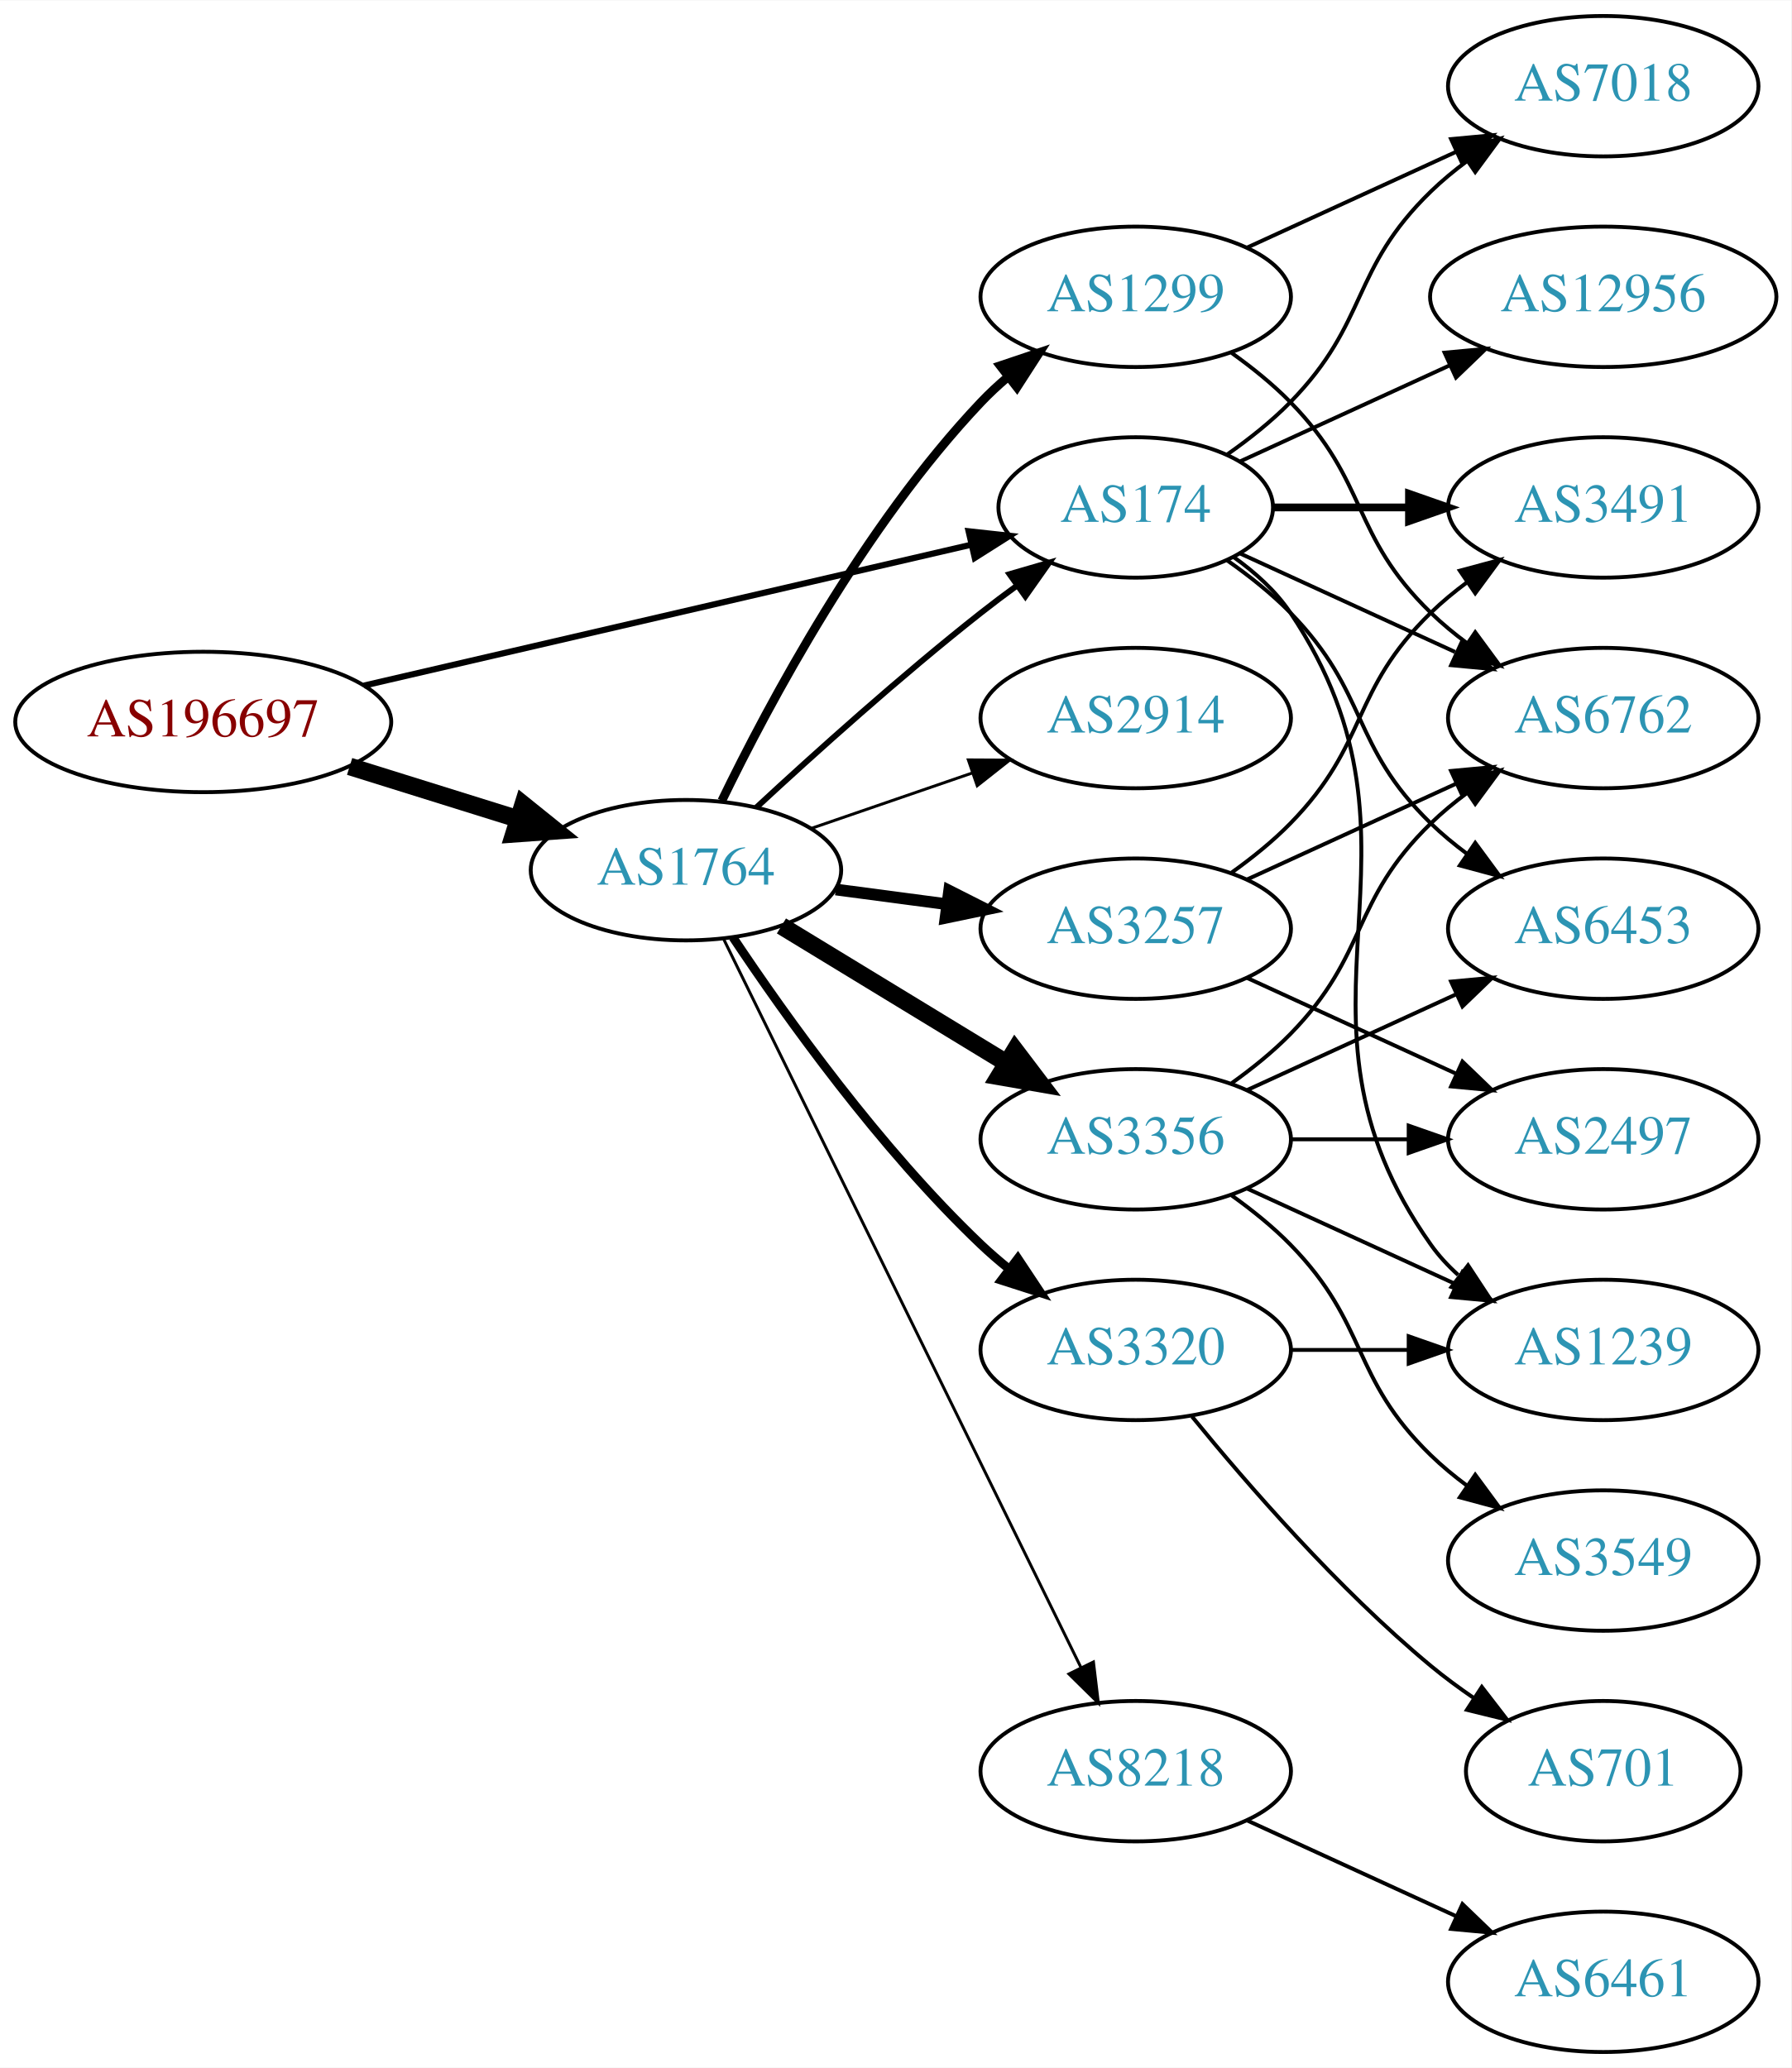
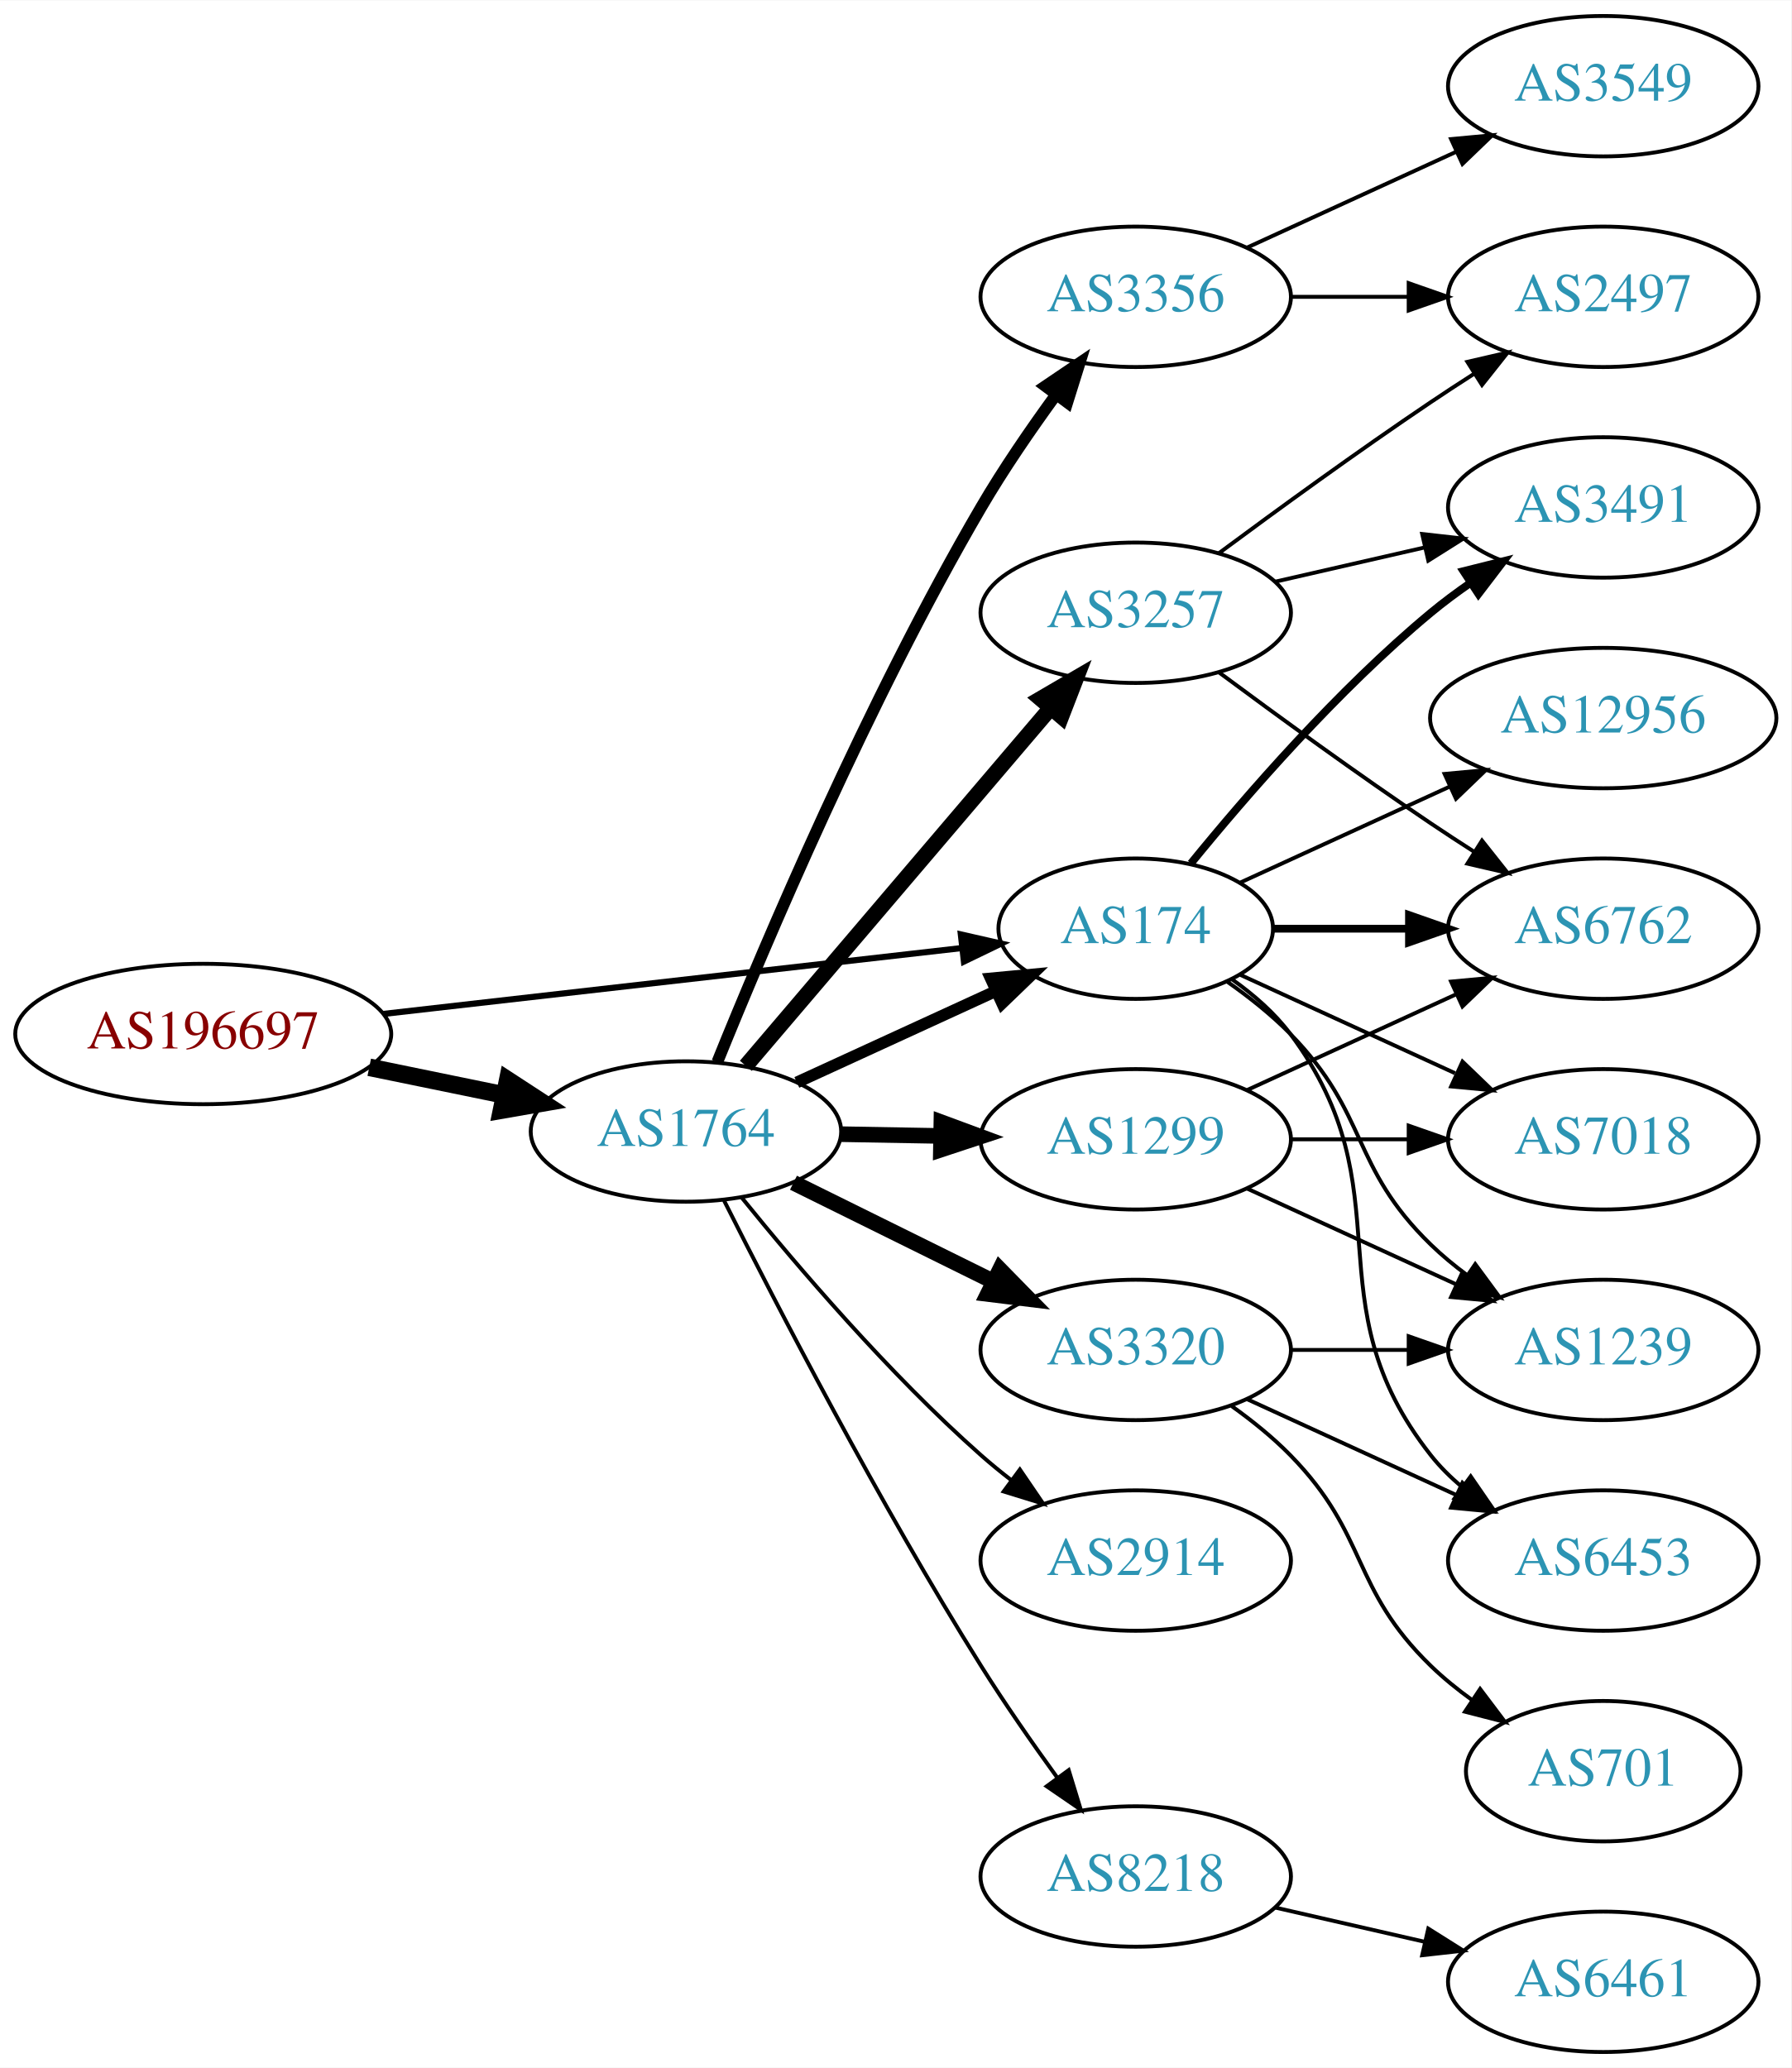
<svg xmlns="http://www.w3.org/2000/svg" xmlns:xlink="http://www.w3.org/1999/xlink" width="459pt" height="530pt" viewBox="0.00 0.00 459.17 530.00">
  <g id="graph0" class="graph" transform="scale(1 1) rotate(0) translate(4 526)">
    <polygon fill="white" stroke="none" points="-4,4 -4,-526 455.17,-526 455.17,4 -4,4" />
    <g id="node1" class="node">
      <g id="a_node1">
        <a xlink:href="/asn/196697" xlink:title="AS196697 ~ Danube Data Center GmbH [AT]">
-           <ellipse fill="#ffffff" stroke="black" cx="48.096" cy="-341" rx="48.192" ry="18" />
-           <text text-anchor="middle" x="48.096" y="-337.3" font-family="Times,serif" font-size="14.00" fill="#880000">AS196697</text>
+           <ellipse fill="#ffffff" stroke="black" cx="48.096" cy="-261" rx="48.192" ry="18" />
+           <text text-anchor="middle" x="48.096" y="-257.3" font-family="Times,serif" font-size="14.00" fill="#880000">AS196697</text>
        </a>
      </g>
    </g>
    <g id="node2" class="node">
      <g id="a_node2">
        <a xlink:href="/asn/174" xlink:title="AS174 ~ Cogent Communications [US]">
-           <ellipse fill="#ffffff" stroke="black" cx="287.131" cy="-396" rx="35.194" ry="18" />
-           <text text-anchor="middle" x="287.131" y="-392.3" font-family="Times,serif" font-size="14.00" fill="#2c94b3">AS174</text>
+           <ellipse fill="#ffffff" stroke="black" cx="287.131" cy="-288" rx="35.194" ry="18" />
+           <text text-anchor="middle" x="287.131" y="-284.3" font-family="Times,serif" font-size="14.00" fill="#2c94b3">AS174</text>
        </a>
      </g>
    </g>
    <g id="edge1" class="edge">
-       <path fill="none" stroke="black" stroke-width="1.575" d="M89.305,-350.33C132.593,-360.374 201.107,-376.272 244.818,-386.414" />
-       <polygon fill="black" stroke="black" stroke-width="1.575" points="244.294,-389.885 254.826,-388.736 245.876,-383.067 244.294,-389.885" />
+       <path fill="none" stroke="black" stroke-width="1.575" d="M94.238,-266.142C136.926,-271.004 200.551,-278.252 242.676,-283.05" />
+       <polygon fill="black" stroke="black" stroke-width="1.575" points="242.301,-286.53 252.633,-284.184 243.094,-279.575 242.301,-286.53" />
    </g>
    <g id="node3" class="node">
      <g id="a_node3">
        <a xlink:href="/asn/1764" xlink:title="AS1764 ~ NEXTLAYER-AS [AT]">
-           <ellipse fill="#ffffff" stroke="black" cx="171.838" cy="-303" rx="39.794" ry="18" />
-           <text text-anchor="middle" x="171.838" y="-299.3" font-family="Times,serif" font-size="14.00" fill="#2c94b3">AS1764</text>
+           <ellipse fill="#ffffff" stroke="black" cx="171.838" cy="-236" rx="39.794" ry="18" />
+           <text text-anchor="middle" x="171.838" y="-232.3" font-family="Times,serif" font-size="14.00" fill="#2c94b3">AS1764</text>
        </a>
      </g>
    </g>
    <g id="edge2" class="edge">
-       <path fill="none" stroke="black" stroke-width="4.5" d="M85.622,-329.599C99.149,-325.377 114.595,-320.555 128.589,-316.188" />
-       <polygon fill="black" stroke="black" stroke-width="4.5" points="130.1,-319.841 138.473,-313.102 127.754,-312.323 130.1,-319.841" />
+       <path fill="none" stroke="black" stroke-width="4.5" d="M90.652,-252.466C101.727,-250.192 113.754,-247.722 125.042,-245.404" />
+       <polygon fill="black" stroke="black" stroke-width="4.5" points="126.15,-249.197 135.153,-243.328 124.565,-241.483 126.15,-249.197" />
    </g>
    <g id="node4" class="node">
      <g id="a_node4">
        <a xlink:href="/asn/6762" xlink:title="AS6762 ~ TELECOM ITALIA SPARKLE S.p.A. [IT]">
-           <ellipse fill="#ffffff" stroke="black" cx="406.973" cy="-342" rx="39.794" ry="18" />
-           <text text-anchor="middle" x="406.973" y="-338.3" font-family="Times,serif" font-size="14.00" fill="#2c94b3">AS6762</text>
+           <ellipse fill="#ffffff" stroke="black" cx="406.973" cy="-288" rx="39.794" ry="18" />
+           <text text-anchor="middle" x="406.973" y="-284.3" font-family="Times,serif" font-size="14.00" fill="#2c94b3">AS6762</text>
        </a>
      </g>
    </g>
    <g id="edge3" class="edge">
-       <path fill="none" stroke="black" d="M313.992,-384.149C330.113,-376.762 351.115,-367.138 368.98,-358.952" />
-       <polygon fill="black" stroke="black" points="370.899,-361.923 378.532,-354.575 367.983,-355.559 370.899,-361.923" />
+       <path fill="none" stroke="black" stroke-width="2" d="M322.533,-288C333.357,-288 345.524,-288 357.151,-288" />
+       <polygon fill="black" stroke="black" stroke-width="2" points="357.182,-291.5 367.182,-288 357.182,-284.5 357.182,-291.5" />
    </g>
    <g id="node5" class="node">
      <g id="a_node5">
-         <a xlink:href="/asn/6453" xlink:title="AS6453 ~ TATA COMMUNICATIONS (AMERICA) INC [US]">
-           <ellipse fill="#ffffff" stroke="black" cx="406.973" cy="-288" rx="39.794" ry="18" />
-           <text text-anchor="middle" x="406.973" y="-284.3" font-family="Times,serif" font-size="14.00" fill="#2c94b3">AS6453</text>
-         </a>
-       </g>
-     </g>
-     <g id="edge4" class="edge">
-       <path fill="none" stroke="black" d="M310.514,-382.468C316.156,-378.51 321.969,-373.914 326.777,-369 346.95,-348.383 342.084,-335.094 362.777,-315 365.623,-312.237 368.796,-309.614 372.096,-307.166" />
-       <polygon fill="black" stroke="black" points="374.162,-309.994 380.444,-301.462 370.213,-304.214 374.162,-309.994" />
-     </g>
-     <g id="node6" class="node">
-       <g id="a_node6">
        <a xlink:href="/asn/3491" xlink:title="AS3491 ~ PCCW Global, Inc. [US]">
          <ellipse fill="#ffffff" stroke="black" cx="406.973" cy="-396" rx="39.794" ry="18" />
          <text text-anchor="middle" x="406.973" y="-392.3" font-family="Times,serif" font-size="14.00" fill="#2c94b3">AS3491</text>
        </a>
      </g>
    </g>
+     <g id="edge4" class="edge">
+       <path fill="none" stroke="black" stroke-width="2" d="M301.288,-304.743C315.374,-322.039 338.932,-349.223 362.777,-369 365.994,-371.668 369.494,-374.27 373.065,-376.741" />
+       <polygon fill="black" stroke="black" stroke-width="2" points="371.143,-379.666 381.421,-382.236 374.988,-373.817 371.143,-379.666" />
+     </g>
+     <g id="node6" class="node">
+       <g id="a_node6">
+         <a xlink:href="/asn/6453" xlink:title="AS6453 ~ TATA COMMUNICATIONS (AMERICA) INC [US]">
+           <ellipse fill="#ffffff" stroke="black" cx="406.973" cy="-126" rx="39.794" ry="18" />
+           <text text-anchor="middle" x="406.973" y="-122.3" font-family="Times,serif" font-size="14.00" fill="#2c94b3">AS6453</text>
+         </a>
+       </g>
+     </g>
    <g id="edge5" class="edge">
-       <path fill="none" stroke="black" stroke-width="2" d="M322.533,-396C333.357,-396 345.524,-396 357.151,-396" />
-       <polygon fill="black" stroke="black" stroke-width="2" points="357.182,-399.5 367.182,-396 357.182,-392.5 357.182,-399.5" />
+       <path fill="none" stroke="black" d="M311.857,-274.989C317.354,-271.081 322.762,-266.378 326.777,-261 357.049,-220.458 331.479,-192.754 362.777,-153 365.102,-150.047 367.846,-147.33 370.805,-144.853" />
+       <polygon fill="black" stroke="black" points="372.998,-147.585 379.002,-138.855 368.865,-141.936 372.998,-147.585" />
    </g>
    <g id="node7" class="node">
      <g id="a_node7">
+         <a xlink:href="/asn/12956" xlink:title="AS12956 ~ TELXIUS [ES]">
+           <ellipse fill="#ffffff" stroke="black" cx="406.973" cy="-342" rx="44.393" ry="18" />
+           <text text-anchor="middle" x="406.973" y="-338.3" font-family="Times,serif" font-size="14.00" fill="#2c94b3">AS12956</text>
+         </a>
+       </g>
+     </g>
+     <g id="edge6" class="edge">
+       <path fill="none" stroke="black" d="M313.992,-299.851C329.655,-307.028 349.927,-316.317 367.452,-324.348" />
+       <polygon fill="black" stroke="black" points="366.31,-327.675 376.859,-328.659 369.226,-321.311 366.31,-327.675" />
+     </g>
+     <g id="node8" class="node">
+       <g id="a_node8">
+         <a xlink:href="/asn/7018" xlink:title="AS7018 ~ AT&amp;T Services, Inc. [US]">
+           <ellipse fill="#ffffff" stroke="black" cx="406.973" cy="-234" rx="39.794" ry="18" />
+           <text text-anchor="middle" x="406.973" y="-230.3" font-family="Times,serif" font-size="14.00" fill="#2c94b3">AS7018</text>
+         </a>
+       </g>
+     </g>
+     <g id="edge7" class="edge">
+       <path fill="none" stroke="black" d="M313.992,-276.149C330.113,-268.762 351.115,-259.138 368.98,-250.952" />
+       <polygon fill="black" stroke="black" points="370.899,-253.923 378.532,-246.575 367.983,-247.559 370.899,-253.923" />
+     </g>
+     <g id="node9" class="node">
+       <g id="a_node9">
        <a xlink:href="/asn/1239" xlink:title="AS1239 ~ Sprint [US]">
          <ellipse fill="#ffffff" stroke="black" cx="406.973" cy="-180" rx="39.794" ry="18" />
          <text text-anchor="middle" x="406.973" y="-176.3" font-family="Times,serif" font-size="14.00" fill="#2c94b3">AS1239</text>
        </a>
      </g>
    </g>
-     <g id="edge6" class="edge">
-       <path fill="none" stroke="black" d="M312.248,-383.266C317.738,-379.352 323.044,-374.577 326.777,-369 367.802,-307.706 320.198,-267.225 362.777,-207 364.769,-204.184 367.156,-201.599 369.772,-199.24" />
-       <polygon fill="black" stroke="black" points="372.324,-201.694 378.14,-192.838 368.071,-196.135 372.324,-201.694" />
-     </g>
-     <g id="node8" class="node">
-       <g id="a_node8">
-         <a xlink:href="/asn/7018" xlink:title="AS7018 ~ AT&amp;T Services, Inc. [US]">
-           <ellipse fill="#ffffff" stroke="black" cx="406.973" cy="-504" rx="39.794" ry="18" />
-           <text text-anchor="middle" x="406.973" y="-500.3" font-family="Times,serif" font-size="14.00" fill="#2c94b3">AS7018</text>
-         </a>
-       </g>
-     </g>
-     <g id="edge7" class="edge">
-       <path fill="none" stroke="black" d="M310.514,-409.532C316.156,-413.49 321.969,-418.086 326.777,-423 346.95,-443.617 342.084,-456.906 362.777,-477 365.623,-479.763 368.796,-482.386 372.096,-484.834" />
-       <polygon fill="black" stroke="black" points="370.213,-487.786 380.444,-490.538 374.162,-482.006 370.213,-487.786" />
-     </g>
-     <g id="node9" class="node">
-       <g id="a_node9">
-         <a xlink:href="/asn/12956" xlink:title="AS12956 ~ TELXIUS [ES]">
-           <ellipse fill="#ffffff" stroke="black" cx="406.973" cy="-450" rx="44.393" ry="18" />
-           <text text-anchor="middle" x="406.973" y="-446.3" font-family="Times,serif" font-size="14.00" fill="#2c94b3">AS12956</text>
-         </a>
-       </g>
-     </g>
    <g id="edge8" class="edge">
-       <path fill="none" stroke="black" d="M313.992,-407.851C329.655,-415.028 349.927,-424.317 367.452,-432.348" />
-       <polygon fill="black" stroke="black" points="366.31,-435.675 376.859,-436.659 369.226,-429.311 366.31,-435.675" />
+       <path fill="none" stroke="black" d="M310.514,-274.468C316.156,-270.51 321.969,-265.914 326.777,-261 346.95,-240.383 342.084,-227.094 362.777,-207 365.623,-204.237 368.796,-201.614 372.096,-199.166" />
+       <polygon fill="black" stroke="black" points="374.162,-201.994 380.444,-193.462 370.213,-196.214 374.162,-201.994" />
    </g>
    <g id="edge15" class="edge">
-       <path fill="none" stroke="black" stroke-width="1.5" d="M189.851,-319.047C204.678,-332.784 226.96,-352.843 247.484,-369 250.423,-371.313 253.543,-373.66 256.687,-375.956" />
-       <polygon fill="black" stroke="black" stroke-width="1.5" points="254.781,-378.896 264.955,-381.854 258.846,-373.197 254.781,-378.896" />
+       <path fill="none" stroke="black" stroke-width="3" d="M200.263,-248.588C215.591,-255.623 234.85,-264.463 251.242,-271.987" />
+       <polygon fill="black" stroke="black" stroke-width="3" points="249.963,-275.25 260.511,-276.241 252.883,-268.889 249.963,-275.25" />
    </g>
    <g id="node10" class="node">
      <g id="a_node10">
-         <a xlink:href="/asn/1299" xlink:title="AS1299 ~ Telia Carrier [EU]">
-           <ellipse fill="#ffffff" stroke="black" cx="287.131" cy="-450" rx="39.794" ry="18" />
-           <text text-anchor="middle" x="287.131" y="-446.3" font-family="Times,serif" font-size="14.00" fill="#2c94b3">AS1299</text>
+         <a xlink:href="/asn/3257" xlink:title="AS3257 ~ GTT [DE]">
+           <ellipse fill="#ffffff" stroke="black" cx="287.131" cy="-369" rx="39.794" ry="18" />
+           <text text-anchor="middle" x="287.131" y="-365.3" font-family="Times,serif" font-size="14.00" fill="#2c94b3">AS3257</text>
        </a>
      </g>
    </g>
    <g id="edge9" class="edge">
-       <path fill="none" stroke="black" stroke-width="2.25" d="M181.036,-320.805C193.086,-345.672 217.438,-391.306 247.484,-423 249.543,-425.172 251.802,-427.274 254.162,-429.282" />
-       <polygon fill="black" stroke="black" stroke-width="2.25" points="252.389,-432.336 262.432,-435.712 256.686,-426.81 252.389,-432.336" />
+       <path fill="none" stroke="black" stroke-width="4" d="M187.187,-252.845C206.936,-276.029 242.622,-317.923 265.308,-344.555" />
+       <polygon fill="black" stroke="black" stroke-width="4" points="262.75,-346.949 271.899,-352.292 268.079,-342.41 262.75,-346.949" />
    </g>
    <g id="node11" class="node">
      <g id="a_node11">
-         <a xlink:href="/asn/3356" xlink:title="AS3356 ~ Level 3 Parent, LLC [US]">
-           <ellipse fill="#ffffff" stroke="black" cx="287.131" cy="-234" rx="39.794" ry="18" />
-           <text text-anchor="middle" x="287.131" y="-230.3" font-family="Times,serif" font-size="14.00" fill="#2c94b3">AS3356</text>
+         <a xlink:href="/asn/8218" xlink:title="AS8218 ~ legacy Neotelecoms [FR]">
+           <ellipse fill="#ffffff" stroke="black" cx="287.131" cy="-45" rx="39.794" ry="18" />
+           <text text-anchor="middle" x="287.131" y="-41.3" font-family="Times,serif" font-size="14.00" fill="#2c94b3">AS8218</text>
        </a>
      </g>
    </g>
    <g id="edge10" class="edge">
-       <path fill="none" stroke="black" stroke-width="4.5" d="M196.312,-288.703C213.022,-278.526 235.677,-264.728 254.054,-253.536" />
-       <polygon fill="black" stroke="black" stroke-width="4.5" points="256.194,-256.843 262.687,-248.279 252.098,-250.117 256.194,-256.843" />
+       <path fill="none" stroke="black" d="M181.599,-218.309C194.909,-191.823 221.441,-140.537 247.484,-99 253.518,-89.378 260.631,-79.164 267.099,-70.24" />
+       <polygon fill="black" stroke="black" points="269.949,-72.271 273.046,-62.139 264.307,-68.128 269.949,-72.271" />
    </g>
    <g id="node12" class="node">
      <g id="a_node12">
-         <a xlink:href="/asn/3257" xlink:title="AS3257 ~ GTT [DE]">
-           <ellipse fill="#ffffff" stroke="black" cx="287.131" cy="-288" rx="39.794" ry="18" />
-           <text text-anchor="middle" x="287.131" y="-284.3" font-family="Times,serif" font-size="14.00" fill="#2c94b3">AS3257</text>
+         <a xlink:href="/asn/1299" xlink:title="AS1299 ~ Telia Carrier [EU]">
+           <ellipse fill="#ffffff" stroke="black" cx="287.131" cy="-234" rx="39.794" ry="18" />
+           <text text-anchor="middle" x="287.131" y="-230.3" font-family="Times,serif" font-size="14.00" fill="#2c94b3">AS1299</text>
        </a>
      </g>
    </g>
    <g id="edge11" class="edge">
-       <path fill="none" stroke="black" stroke-width="3" d="M210.248,-298.047C219.336,-296.844 229.173,-295.541 238.658,-294.285" />
-       <polygon fill="black" stroke="black" stroke-width="3" points="239.306,-297.73 248.76,-292.948 238.387,-290.791 239.306,-297.73" />
+       <path fill="none" stroke="black" stroke-width="4" d="M211.51,-235.317C219.713,-235.172 228.477,-235.018 237.009,-234.867" />
+       <polygon fill="black" stroke="black" stroke-width="4" points="237.312,-238.362 247.248,-234.686 237.188,-231.364 237.312,-238.362" />
    </g>
    <g id="node13" class="node">
      <g id="a_node13">
-         <a xlink:href="/asn/8218" xlink:title="AS8218 ~ legacy Neotelecoms [FR]">
-           <ellipse fill="#ffffff" stroke="black" cx="287.131" cy="-72" rx="39.794" ry="18" />
-           <text text-anchor="middle" x="287.131" y="-68.3" font-family="Times,serif" font-size="14.00" fill="#2c94b3">AS8218</text>
+         <a xlink:href="/asn/3356" xlink:title="AS3356 ~ Level 3 Parent, LLC [US]">
+           <ellipse fill="#ffffff" stroke="black" cx="287.131" cy="-450" rx="39.794" ry="18" />
+           <text text-anchor="middle" x="287.131" y="-446.3" font-family="Times,serif" font-size="14.00" fill="#2c94b3">AS3356</text>
        </a>
      </g>
    </g>
    <g id="edge12" class="edge">
-       <path fill="none" stroke="black" stroke-width="0.75" d="M181.54,-285.257C201.317,-244.931 249.737,-146.206 273.1,-98.569" />
-       <polygon fill="black" stroke="black" stroke-width="0.75" points="276.294,-100.006 277.555,-89.487 270.009,-96.924 276.294,-100.006" />
+       <path fill="none" stroke="black" stroke-width="3" d="M179.88,-253.819C192.065,-283.949 218.565,-346.511 247.484,-396 253.215,-405.806 260.258,-416.062 266.755,-424.969" />
+       <polygon fill="black" stroke="black" stroke-width="3" points="263.979,-427.102 272.756,-433.037 269.596,-422.924 263.979,-427.102" />
    </g>
    <g id="node14" class="node">
      <g id="a_node14">
-         <a xlink:href="/asn/2914" xlink:title="AS2914 ~ NTT America, Inc. [US]">
-           <ellipse fill="#ffffff" stroke="black" cx="287.131" cy="-342" rx="39.794" ry="18" />
-           <text text-anchor="middle" x="287.131" y="-338.3" font-family="Times,serif" font-size="14.00" fill="#2c94b3">AS2914</text>
-         </a>
-       </g>
-     </g>
-     <g id="edge13" class="edge">
-       <path fill="none" stroke="black" stroke-width="0.75" d="M203.796,-313.657C216.554,-318.049 231.518,-323.2 245.164,-327.897" />
-       <polygon fill="black" stroke="black" stroke-width="0.75" points="244.222,-331.275 254.817,-331.22 246.501,-324.656 244.222,-331.275" />
-     </g>
-     <g id="node15" class="node">
-       <g id="a_node15">
        <a xlink:href="/asn/3320" xlink:title="AS3320 ~ DTAG [DE]">
          <ellipse fill="#ffffff" stroke="black" cx="287.131" cy="-180" rx="39.794" ry="18" />
          <text text-anchor="middle" x="287.131" y="-176.3" font-family="Times,serif" font-size="14.00" fill="#2c94b3">AS3320</text>
        </a>
      </g>
    </g>
+     <g id="edge13" class="edge">
+       <path fill="none" stroke="black" stroke-width="4" d="M199.4,-222.87C214.599,-215.358 233.868,-205.833 250.382,-197.67" />
+       <polygon fill="black" stroke="black" stroke-width="4" points="252.321,-200.616 259.735,-193.047 249.22,-194.341 252.321,-200.616" />
+     </g>
+     <g id="node15" class="node">
+       <g id="a_node15">
+         <a xlink:href="/asn/2914" xlink:title="AS2914 ~ NTT America, Inc. [US]">
+           <ellipse fill="#ffffff" stroke="black" cx="287.131" cy="-126" rx="39.794" ry="18" />
+           <text text-anchor="middle" x="287.131" y="-122.3" font-family="Times,serif" font-size="14.00" fill="#2c94b3">AS2914</text>
+         </a>
+       </g>
+     </g>
    <g id="edge14" class="edge">
-       <path fill="none" stroke="black" stroke-width="2.25" d="M183.88,-285.789C197.372,-265.542 221.619,-231.577 247.484,-207 249.654,-204.939 251.992,-202.915 254.406,-200.961" />
-       <polygon fill="black" stroke="black" stroke-width="2.25" points="256.911,-203.455 262.774,-194.63 252.687,-197.873 256.911,-203.455" />
-     </g>
-     <g id="edge20" class="edge">
-       <path fill="none" stroke="black" d="M311.725,-435.611C316.981,-431.852 322.313,-427.563 326.777,-423 346.95,-402.383 342.084,-389.094 362.777,-369 365.623,-366.237 368.796,-363.614 372.096,-361.166" />
-       <polygon fill="black" stroke="black" points="374.162,-363.994 380.444,-355.462 370.213,-358.214 374.162,-363.994" />
-     </g>
-     <g id="edge19" class="edge">
-       <path fill="none" stroke="black" d="M315.76,-462.661C331.717,-469.973 351.987,-479.261 369.27,-487.181" />
-       <polygon fill="black" stroke="black" points="367.969,-490.435 378.518,-491.419 370.885,-484.071 367.969,-490.435" />
+       <path fill="none" stroke="black" d="M186.127,-219.059C200.32,-201.511 223.965,-173.798 247.484,-153 249.937,-150.831 252.567,-148.681 255.258,-146.597" />
+       <polygon fill="black" stroke="black" points="257.434,-149.341 263.403,-140.587 253.278,-143.708 257.434,-149.341" />
+     </g>
+     <g id="edge23" class="edge">
+       <path fill="none" stroke="black" d="M308.461,-353.723C323.324,-342.696 344.068,-327.593 362.777,-315 366.326,-312.611 370.077,-310.161 373.825,-307.758" />
+       <polygon fill="black" stroke="black" points="375.893,-310.591 382.474,-302.288 372.151,-304.675 375.893,-310.591" />
    </g>
    <g id="edge22" class="edge">
-       <path fill="none" stroke="black" d="M311.725,-248.389C316.981,-252.148 322.313,-256.437 326.777,-261 346.95,-281.617 342.084,-294.906 362.777,-315 365.623,-317.763 368.796,-320.386 372.096,-322.834" />
-       <polygon fill="black" stroke="black" points="370.213,-325.786 380.444,-328.538 374.162,-320.006 370.213,-325.786" />
+       <path fill="none" stroke="black" d="M322.85,-376.955C334.85,-379.704 348.471,-382.825 361.164,-385.733" />
+       <polygon fill="black" stroke="black" points="360.566,-389.187 371.095,-388.009 362.129,-382.364 360.566,-389.187" />
+     </g>
+     <g id="node19" class="node">
+       <g id="a_node19">
+         <a xlink:href="/asn/2497" xlink:title="AS2497 ~ Internet Initiative Japan Inc. [JP]">
+           <ellipse fill="#ffffff" stroke="black" cx="406.973" cy="-450" rx="39.794" ry="18" />
+           <text text-anchor="middle" x="406.973" y="-446.3" font-family="Times,serif" font-size="14.00" fill="#2c94b3">AS2497</text>
+         </a>
+       </g>
    </g>
    <g id="edge24" class="edge">
-       <path fill="none" stroke="black" d="M315.76,-246.661C331.717,-253.973 351.987,-263.261 369.27,-271.181" />
-       <polygon fill="black" stroke="black" points="367.969,-274.435 378.518,-275.419 370.885,-268.071 367.969,-274.435" />
-     </g>
-     <g id="edge25" class="edge">
-       <path fill="none" stroke="black" d="M315.76,-221.339C331.717,-214.027 351.987,-204.739 369.27,-196.819" />
-       <polygon fill="black" stroke="black" points="370.885,-199.929 378.518,-192.581 367.969,-193.565 370.885,-199.929" />
+       <path fill="none" stroke="black" d="M308.461,-384.277C323.324,-395.304 344.068,-410.407 362.777,-423 366.326,-425.389 370.077,-427.839 373.825,-430.242" />
+       <polygon fill="black" stroke="black" points="372.151,-433.325 382.474,-435.712 375.893,-427.409 372.151,-433.325" />
    </g>
    <g id="node16" class="node">
      <g id="a_node16">
-         <a xlink:href="/asn/2497" xlink:title="AS2497 ~ Internet Initiative Japan Inc. [JP]">
-           <ellipse fill="#ffffff" stroke="black" cx="406.973" cy="-234" rx="39.794" ry="18" />
-           <text text-anchor="middle" x="406.973" y="-230.3" font-family="Times,serif" font-size="14.00" fill="#2c94b3">AS2497</text>
-         </a>
-       </g>
-     </g>
-     <g id="edge21" class="edge">
-       <path fill="none" stroke="black" d="M327.044,-234C336.597,-234 346.947,-234 356.909,-234" />
-       <polygon fill="black" stroke="black" points="357.102,-237.5 367.102,-234 357.102,-230.5 357.102,-237.5" />
-     </g>
-     <g id="node17" class="node">
-       <g id="a_node17">
-         <a xlink:href="/asn/3549" xlink:title="AS3549 ~ Level 3 Parent, LLC [US]">
-           <ellipse fill="#ffffff" stroke="black" cx="406.973" cy="-126" rx="39.794" ry="18" />
-           <text text-anchor="middle" x="406.973" y="-122.3" font-family="Times,serif" font-size="14.00" fill="#2c94b3">AS3549</text>
-         </a>
-       </g>
-     </g>
-     <g id="edge23" class="edge">
-       <path fill="none" stroke="black" d="M311.725,-219.611C316.981,-215.852 322.313,-211.563 326.777,-207 346.95,-186.383 342.084,-173.094 362.777,-153 365.623,-150.237 368.796,-147.614 372.096,-145.166" />
-       <polygon fill="black" stroke="black" points="374.162,-147.994 380.444,-139.462 370.213,-142.214 374.162,-147.994" />
-     </g>
-     <g id="edge16" class="edge">
-       <path fill="none" stroke="black" d="M315.76,-300.661C331.717,-307.973 351.987,-317.261 369.27,-325.181" />
-       <polygon fill="black" stroke="black" points="367.969,-328.435 378.518,-329.419 370.885,-322.071 367.969,-328.435" />
-     </g>
-     <g id="edge17" class="edge">
-       <path fill="none" stroke="black" d="M311.725,-302.389C316.981,-306.148 322.313,-310.437 326.777,-315 346.95,-335.617 342.084,-348.906 362.777,-369 365.623,-371.763 368.796,-374.386 372.096,-376.834" />
-       <polygon fill="black" stroke="black" points="370.213,-379.786 380.444,-382.538 374.162,-374.006 370.213,-379.786" />
-     </g>
-     <g id="edge18" class="edge">
-       <path fill="none" stroke="black" d="M315.76,-275.339C331.717,-268.027 351.987,-258.739 369.27,-250.819" />
-       <polygon fill="black" stroke="black" points="370.885,-253.929 378.518,-246.581 367.969,-247.565 370.885,-253.929" />
-     </g>
-     <g id="node18" class="node">
-       <g id="a_node18">
        <a xlink:href="/asn/6461" xlink:title="AS6461 ~ Zayo Bandwidth [US]">
          <ellipse fill="#ffffff" stroke="black" cx="406.973" cy="-18" rx="39.794" ry="18" />
          <text text-anchor="middle" x="406.973" y="-14.3" font-family="Times,serif" font-size="14.00" fill="#2c94b3">AS6461</text>
        </a>
      </g>
    </g>
+     <g id="edge16" class="edge">
+       <path fill="none" stroke="black" d="M322.85,-37.045C334.85,-34.296 348.471,-31.175 361.164,-28.267" />
+       <polygon fill="black" stroke="black" points="362.129,-31.636 371.095,-25.991 360.566,-24.813 362.129,-31.636" />
+     </g>
+     <g id="edge25" class="edge">
+       <path fill="none" stroke="black" d="M315.76,-246.661C331.717,-253.973 351.987,-263.261 369.27,-271.181" />
+       <polygon fill="black" stroke="black" points="367.969,-274.435 378.518,-275.419 370.885,-268.071 367.969,-274.435" />
+     </g>
    <g id="edge26" class="edge">
-       <path fill="none" stroke="black" d="M315.76,-59.339C331.717,-52.027 351.987,-42.739 369.27,-34.819" />
-       <polygon fill="black" stroke="black" points="370.885,-37.929 378.518,-30.581 367.969,-31.565 370.885,-37.929" />
-     </g>
-     <g id="edge28" class="edge">
+       <path fill="none" stroke="black" d="M327.044,-234C336.597,-234 346.947,-234 356.909,-234" />
+       <polygon fill="black" stroke="black" points="357.102,-237.5 367.102,-234 357.102,-230.5 357.102,-237.5" />
+     </g>
+     <g id="edge27" class="edge">
+       <path fill="none" stroke="black" d="M315.76,-221.339C331.717,-214.027 351.987,-204.739 369.27,-196.819" />
+       <polygon fill="black" stroke="black" points="370.885,-199.929 378.518,-192.581 367.969,-193.565 370.885,-199.929" />
+     </g>
+     <g id="node18" class="node">
+       <g id="a_node18">
+         <a xlink:href="/asn/3549" xlink:title="AS3549 ~ Level 3 Parent, LLC [US]">
+           <ellipse fill="#ffffff" stroke="black" cx="406.973" cy="-504" rx="39.794" ry="18" />
+           <text text-anchor="middle" x="406.973" y="-500.3" font-family="Times,serif" font-size="14.00" fill="#2c94b3">AS3549</text>
+         </a>
+       </g>
+     </g>
+     <g id="edge20" class="edge">
+       <path fill="none" stroke="black" d="M315.76,-462.661C331.717,-469.973 351.987,-479.261 369.27,-487.181" />
+       <polygon fill="black" stroke="black" points="367.969,-490.435 378.518,-491.419 370.885,-484.071 367.969,-490.435" />
+     </g>
+     <g id="edge21" class="edge">
+       <path fill="none" stroke="black" d="M327.044,-450C336.597,-450 346.947,-450 356.909,-450" />
+       <polygon fill="black" stroke="black" points="357.102,-453.5 367.102,-450 357.102,-446.5 357.102,-453.5" />
+     </g>
+     <g id="edge17" class="edge">
+       <path fill="none" stroke="black" d="M315.76,-167.339C331.717,-160.027 351.987,-150.739 369.27,-142.819" />
+       <polygon fill="black" stroke="black" points="370.885,-145.929 378.518,-138.581 367.969,-139.565 370.885,-145.929" />
+     </g>
+     <g id="edge19" class="edge">
      <path fill="none" stroke="black" d="M327.044,-180C336.597,-180 346.947,-180 356.909,-180" />
      <polygon fill="black" stroke="black" points="357.102,-183.5 367.102,-180 357.102,-176.5 357.102,-183.5" />
    </g>
-     <g id="node19" class="node">
-       <g id="a_node19">
+     <g id="node17" class="node">
+       <g id="a_node17">
        <a xlink:href="/asn/701" xlink:title="AS701 ~ UUNET [US]">
          <ellipse fill="#ffffff" stroke="black" cx="406.973" cy="-72" rx="35.194" ry="18" />
          <text text-anchor="middle" x="406.973" y="-68.3" font-family="Times,serif" font-size="14.00" fill="#2c94b3">AS701</text>
        </a>
      </g>
    </g>
-     <g id="edge27" class="edge">
-       <path fill="none" stroke="black" d="M301.55,-162.935C315.665,-145.625 339.079,-118.655 362.777,-99 366.241,-96.128 370.033,-93.331 373.888,-90.692" />
-       <polygon fill="black" stroke="black" points="375.849,-93.592 382.32,-85.203 372.03,-87.725 375.849,-93.592" />
+     <g id="edge18" class="edge">
+       <path fill="none" stroke="black" d="M311.725,-165.611C316.981,-161.852 322.313,-157.563 326.777,-153 346.95,-132.383 342.084,-119.094 362.777,-99 366.005,-95.866 369.656,-92.911 373.434,-90.188" />
+       <polygon fill="black" stroke="black" points="375.413,-93.075 381.794,-84.617 371.532,-87.25 375.413,-93.075" />
    </g>
  </g>
</svg>
